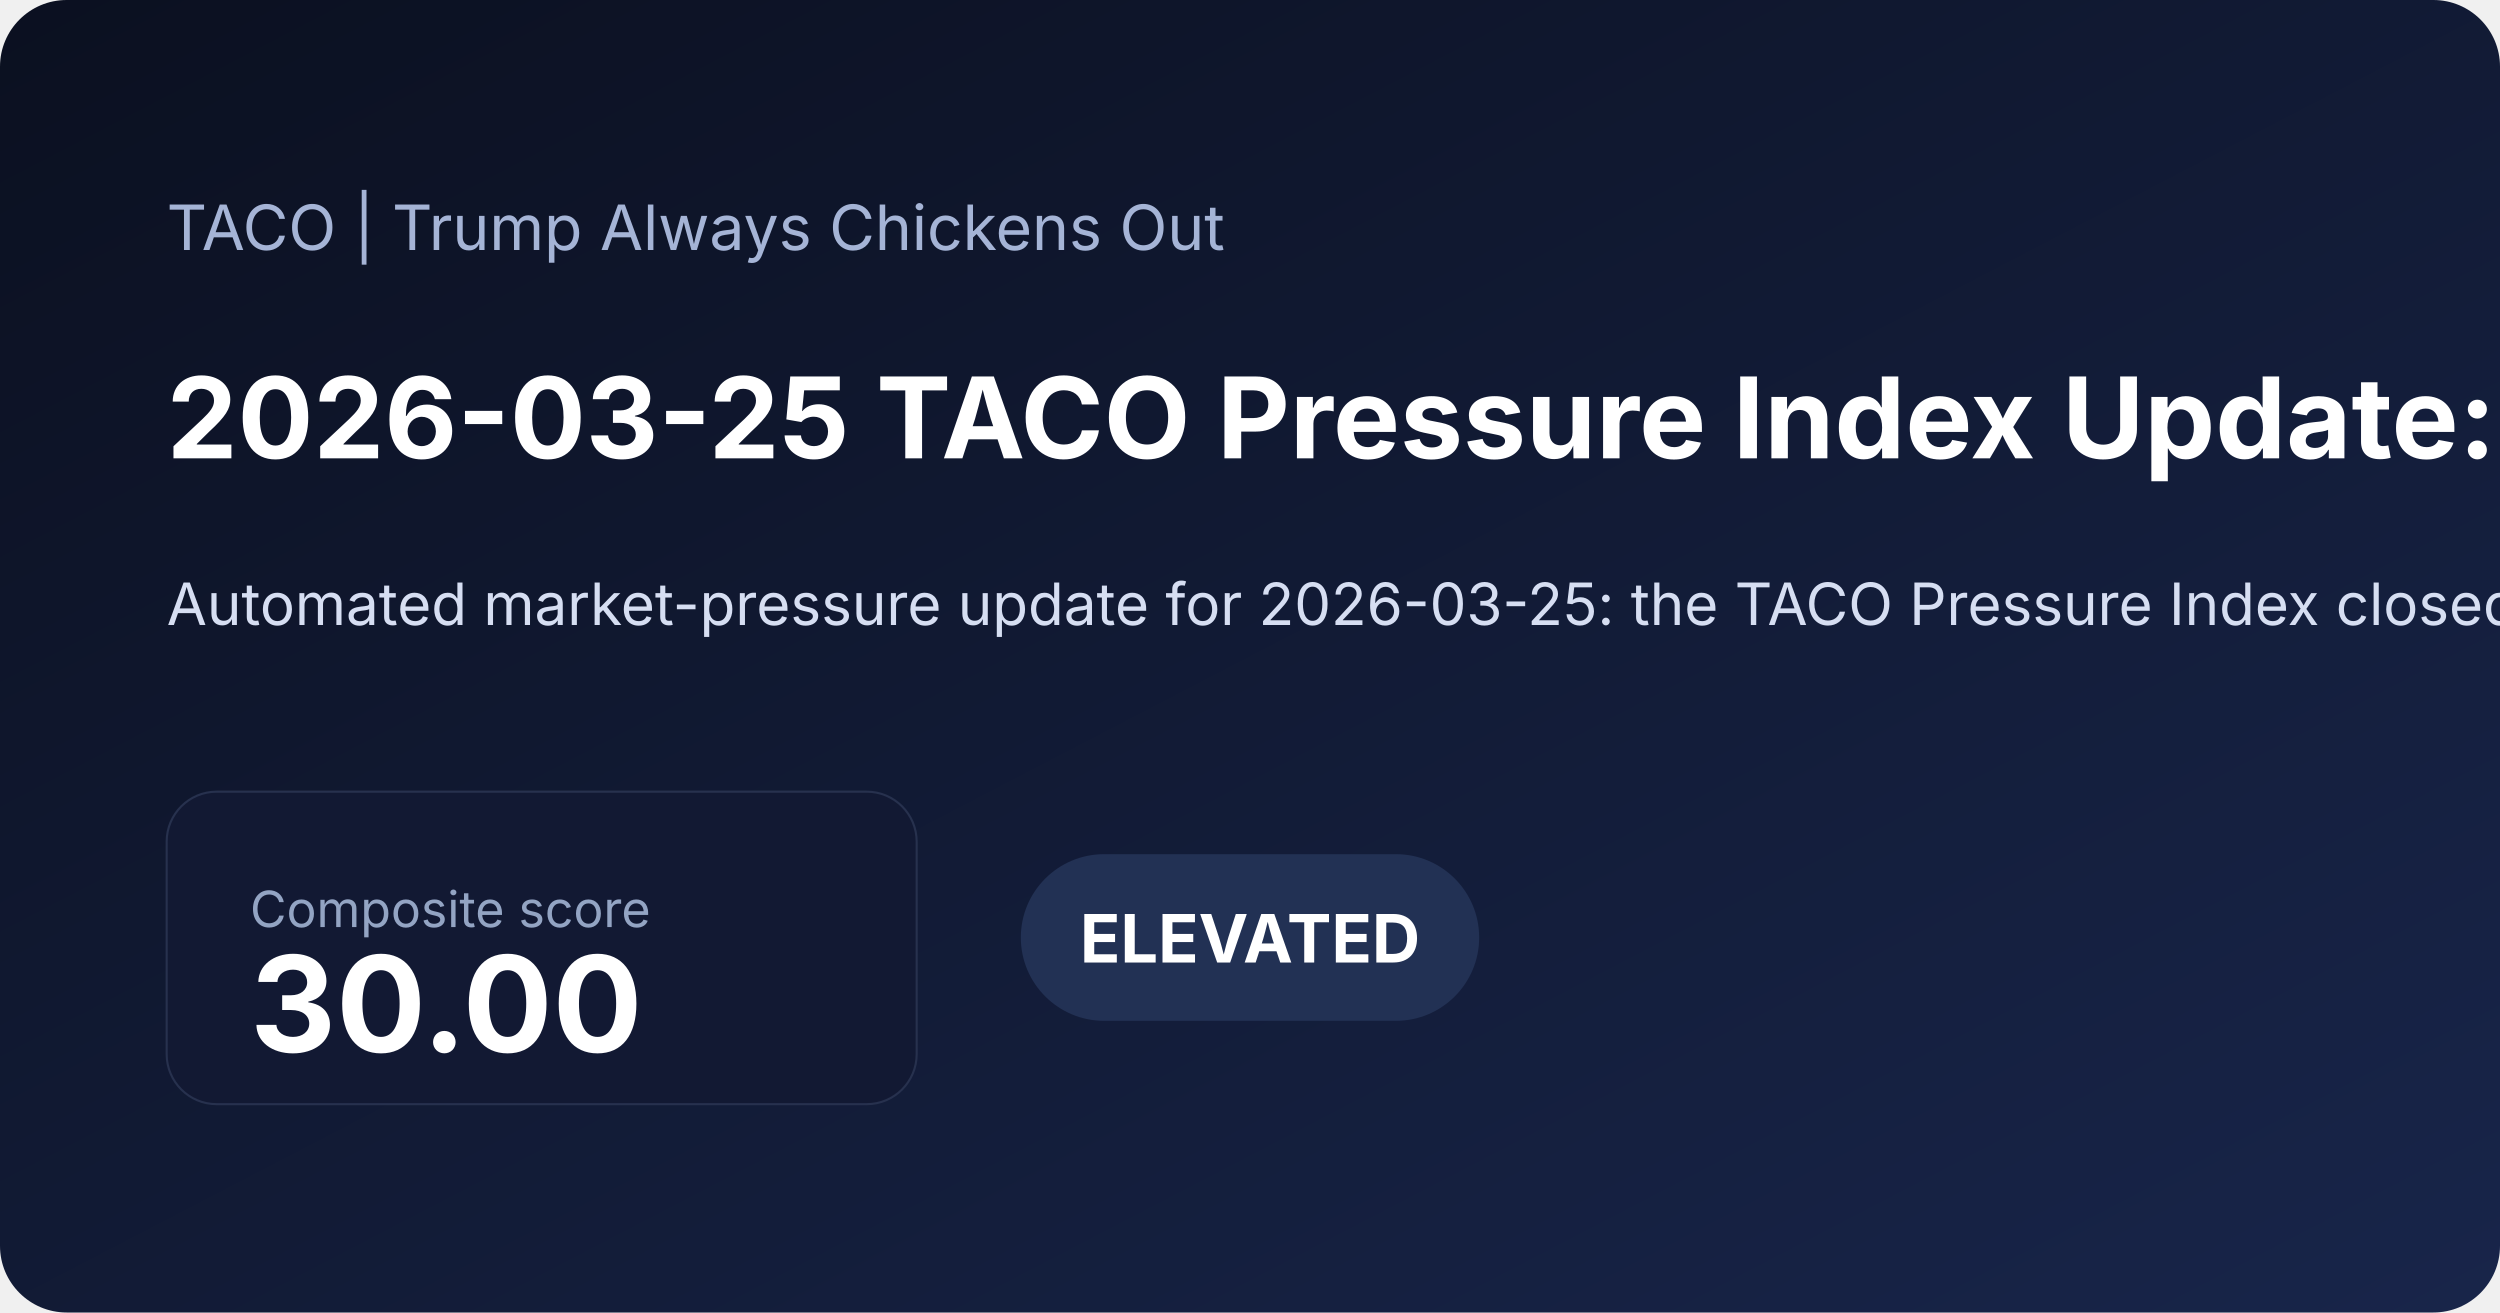
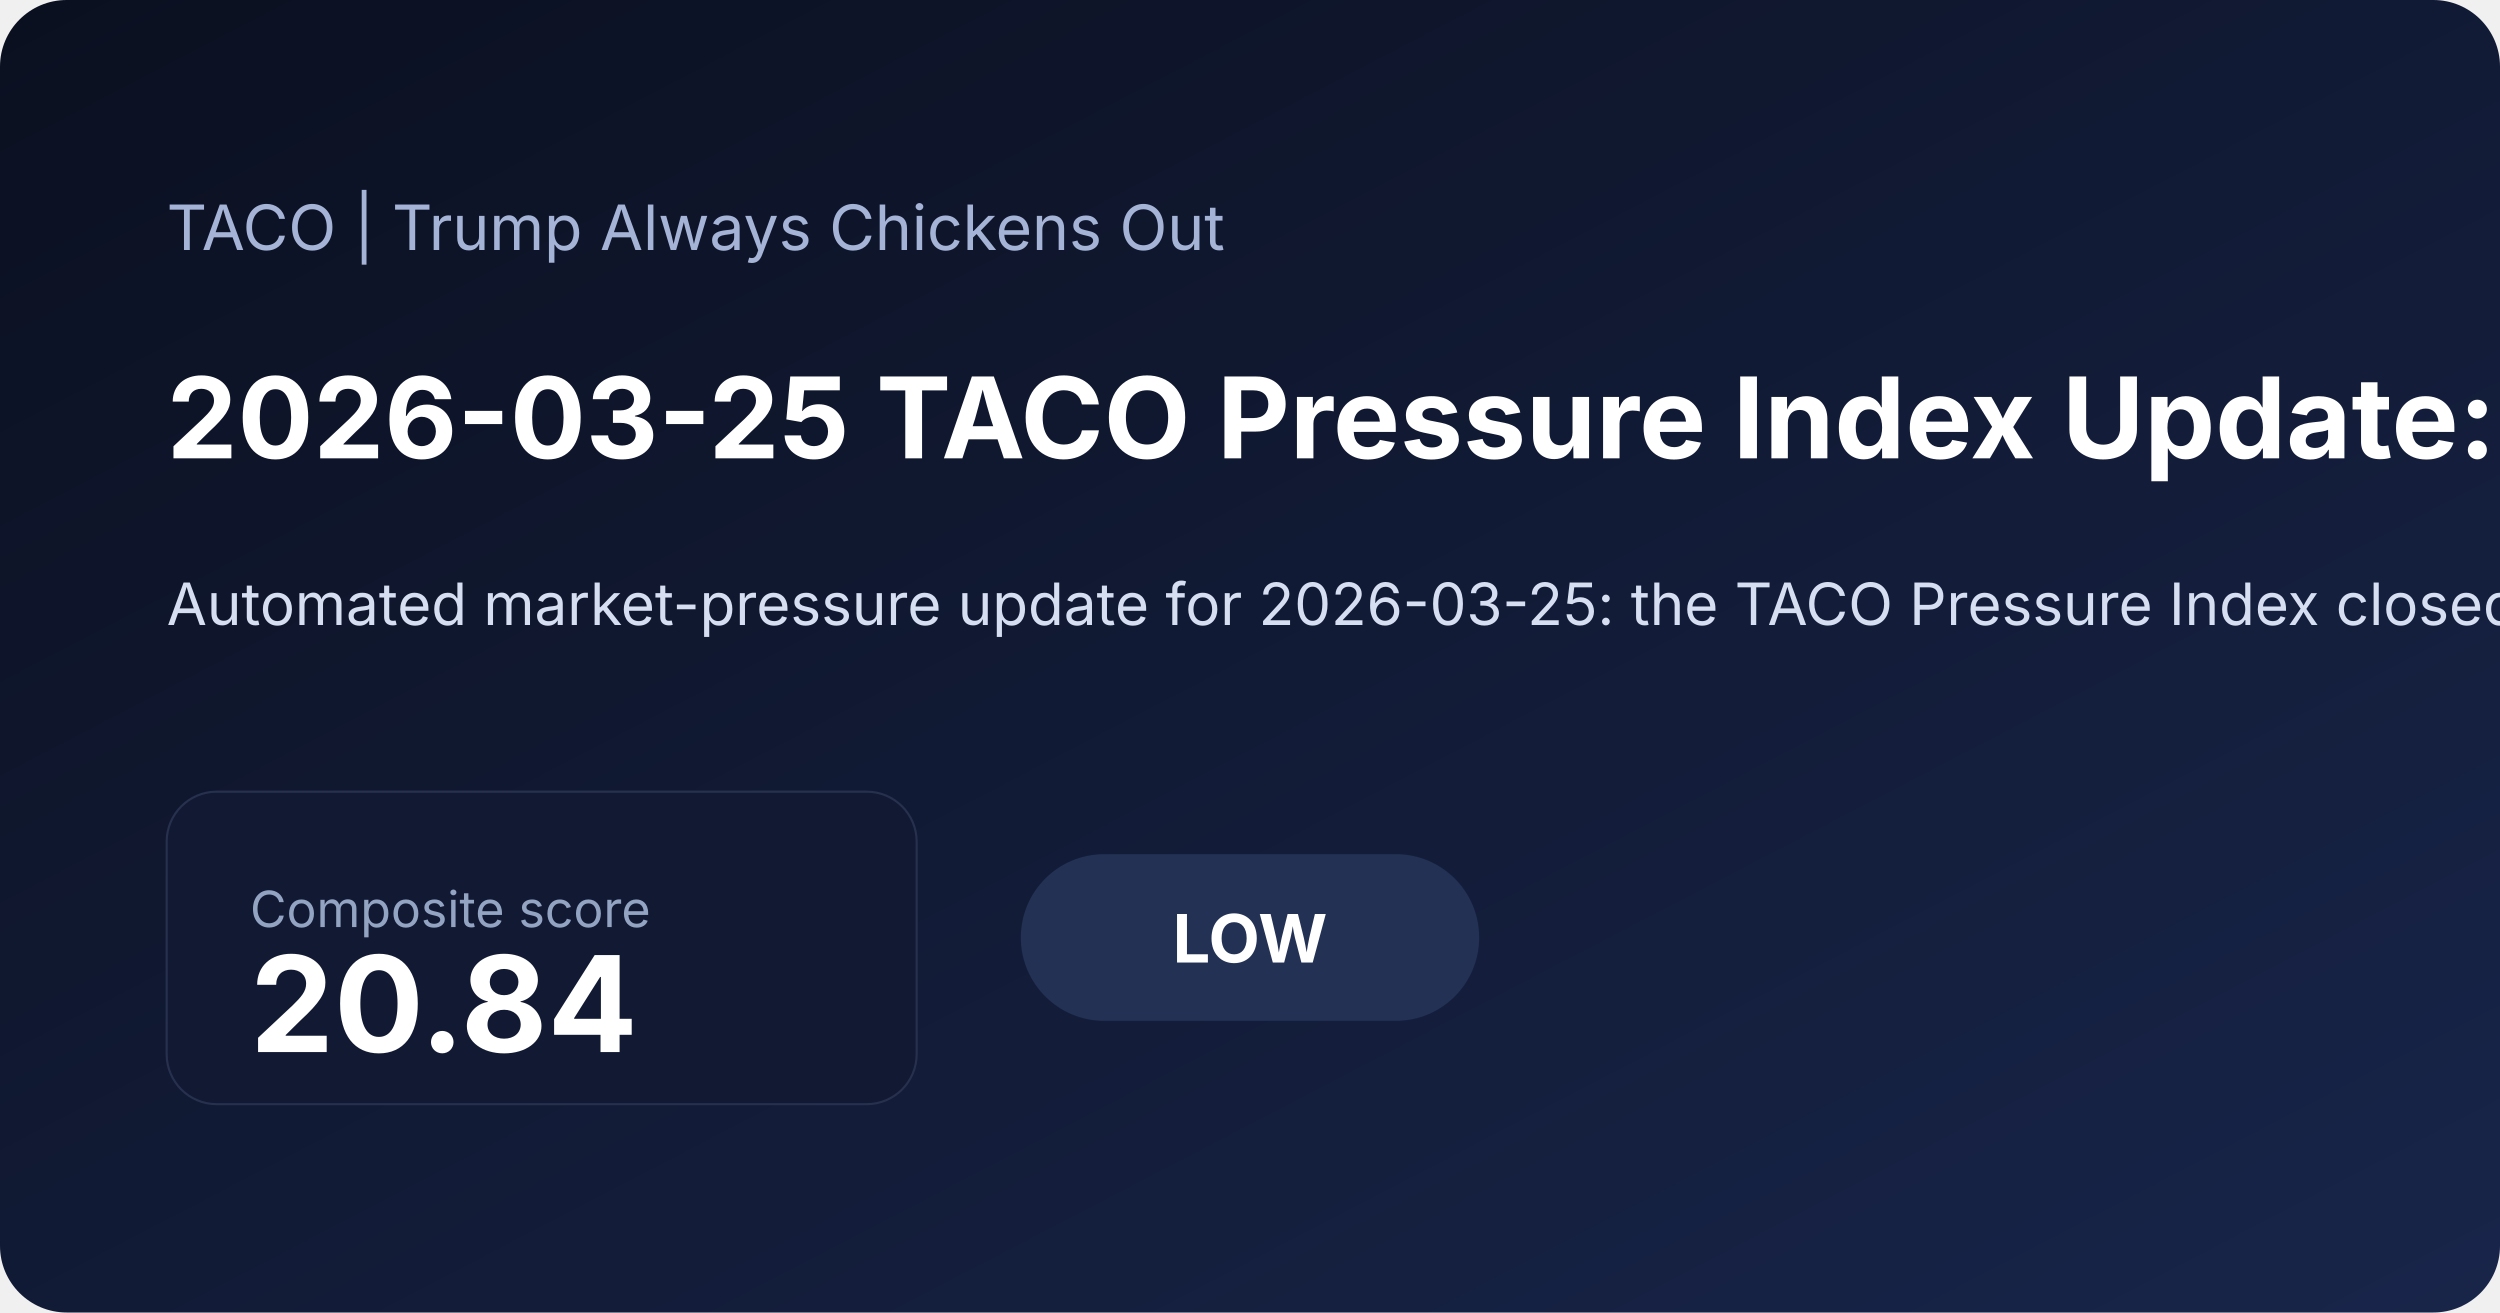
<svg xmlns="http://www.w3.org/2000/svg" width="1200" height="630" viewBox="0 0 1200 630">
  <defs>
    <linearGradient id="bg" x1="0" x2="1" y1="0" y2="1">
      <stop offset="0%" stop-color="#0b1020" />
      <stop offset="100%" stop-color="#18254a" />
    </linearGradient>
  </defs>
  <rect width="100%" height="100%" fill="url(#bg)" rx="32" />
  <text x="80" y="120" fill="#a5b4d6" font-family="Inter, Arial, sans-serif" font-size="30">TACO | Trump Always Chickens Out</text>
-   <text x="80" y="220" fill="#ffffff" font-family="Inter, Arial, sans-serif" font-size="54" font-weight="700">2026-03-25 TACO Pressure Index Update: Elevated at 30.00</text>
-   <text x="80" y="300" fill="#d6def2" font-family="Inter, Arial, sans-serif" font-size="28">Automated market-pressure update for 2026-03-25: the TACO Pressure Index closed at 30.00/100, signaling a elevated pressure regime as equity stress and volatility shaped the daily read. See the chart pack, score regime, and what drove the latest reading.</text>
+   <text x="80" y="220" fill="#ffffff" font-family="Inter, Arial, sans-serif" font-size="54" font-weight="700">2026-03-25 TACO Pressure Index Update: Low at 20.84</text>
+   <text x="80" y="300" fill="#d6def2" font-family="Inter, Arial, sans-serif" font-size="28">Automated market-pressure update for 2026-03-25: the TACO Pressure Index closed at 20.84/100, signaling a low pressure regime as volatility and front-end rate pressure shaped the daily read. See the chart pack, score regime, and what drove the latest reading.</text>
  <rect x="80" y="380" width="360" height="150" rx="24" fill="#121933" stroke="#27314e" />
  <text x="120" y="445" fill="#93a4c3" font-family="Inter, Arial, sans-serif" font-size="24">Composite score</text>
-   <text x="120" y="505" fill="#ffffff" font-family="Inter, Arial, sans-serif" font-size="64" font-weight="700">30.00</text>
+   <text x="120" y="505" fill="#ffffff" font-family="Inter, Arial, sans-serif" font-size="64" font-weight="700">20.84</text>
  <rect x="490" y="410" width="220" height="80" rx="40" fill="#223154" />
-   <text x="600" y="462" text-anchor="middle" fill="#ffffff" font-family="Inter, Arial, sans-serif" font-size="32" font-weight="700">ELEVATED</text>
+   <text x="600" y="462" text-anchor="middle" fill="#ffffff" font-family="Inter, Arial, sans-serif" font-size="32" font-weight="700">LOW</text>
</svg>
